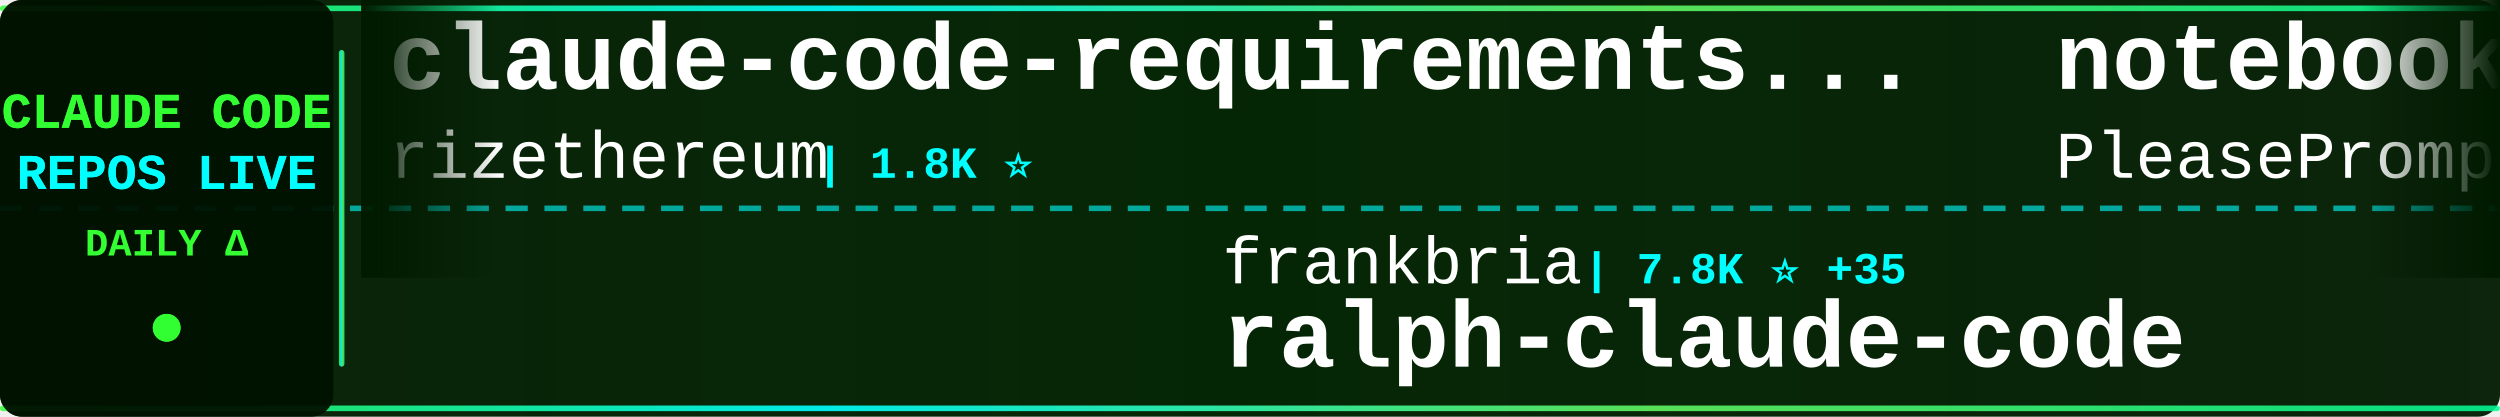
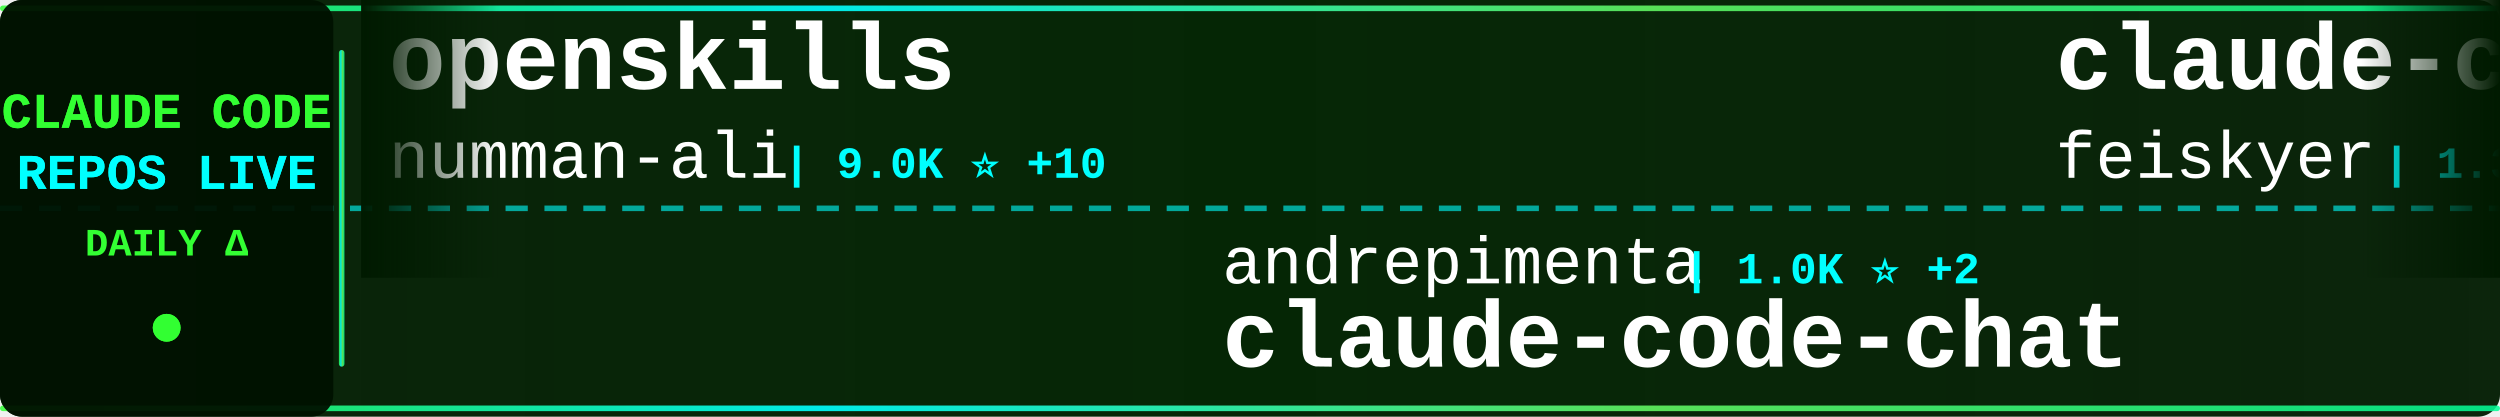
<svg xmlns="http://www.w3.org/2000/svg" width="900" height="150">
  <defs>
    <linearGradient id="tickerBg" x1="0%" y1="0%" x2="100%" y2="0%">
      <stop offset="0%" style="stop-color:#001a00;stop-opacity:0.95" />
      <stop offset="50%" style="stop-color:#002200;stop-opacity:0.98" />
      <stop offset="100%" style="stop-color:#001a00;stop-opacity:0.95" />
    </linearGradient>
    <linearGradient id="borderGrad" x1="0%" y1="0%" x2="100%" y2="0%">
      <stop offset="0%" style="stop-color:#33ff33;stop-opacity:0.85">
        <animate attributeName="stop-opacity" values="0.85;1;0.85" dur="2s" repeatCount="indefinite" />
      </stop>
      <stop offset="33%" style="stop-color:#00ffff;stop-opacity:0.9">
        <animate attributeName="stop-opacity" values="0.9;1;0.9" dur="2.2s" repeatCount="indefinite" />
      </stop>
      <stop offset="66%" style="stop-color:#66ff66;stop-opacity:0.85">
        <animate attributeName="stop-opacity" values="0.85;1;0.85" dur="1.8s" repeatCount="indefinite" />
      </stop>
      <stop offset="100%" style="stop-color:#00ff99;stop-opacity:0.85">
        <animate attributeName="stop-opacity" values="0.85;1;0.85" dur="2s" repeatCount="indefinite" />
      </stop>
    </linearGradient>
    <filter id="textGlow">
      <feGaussianBlur stdDeviation="0.1" result="coloredBlur" />
      <feMerge>
        <feMergeNode in="coloredBlur" />
        <feMergeNode in="SourceGraphic" />
      </feMerge>
    </filter>
    <filter id="metricGlow">
      <feGaussianBlur stdDeviation="0.2" result="coloredBlur" />
      <feMerge>
        <feMergeNode in="coloredBlur" />
        <feMergeNode in="SourceGraphic" />
      </feMerge>
    </filter>
    <linearGradient id="leftFade" x1="0%" y1="0%" x2="100%" y2="0%">
      <stop offset="0%" style="stop-color:#001a00;stop-opacity:1" />
      <stop offset="100%" style="stop-color:#001a00;stop-opacity:0" />
    </linearGradient>
    <linearGradient id="rightFade" x1="0%" y1="0%" x2="100%" y2="0%">
      <stop offset="0%" style="stop-color:#001a00;stop-opacity:0" />
      <stop offset="100%" style="stop-color:#001a00;stop-opacity:1" />
    </linearGradient>
  </defs>
  <rect width="900" height="150" fill="url(#tickerBg)" rx="8" />
  <rect x="0" y="2" width="900" height="2" fill="url(#borderGrad)" rx="1" />
  <rect x="0" y="146" width="900" height="2" fill="url(#borderGrad)" rx="1" />
  <line x1="0" y1="75" x2="900" y2="75" stroke="#00ffff" stroke-width="2" stroke-dasharray="8 6" opacity="0.6" />
  <rect x="0" y="0" width="120" height="150" fill="#001100" opacity="0.95" rx="8" />
  <text x="60" y="46" font-family="'Courier New', monospace" font-size="18" font-weight="bold" fill="#33ff33" text-anchor="middle" filter="url(#textGlow)">
    CLAUDE CODE
  </text>
  <text x="60" y="68" font-family="'Courier New', monospace" font-size="18" font-weight="bold" fill="#00ffff" text-anchor="middle" filter="url(#textGlow)">
    REPOS LIVE
  </text>
  <text x="60" y="92" font-family="'Courier New', monospace" font-size="14" font-weight="bold" fill="#33ff33" text-anchor="middle">
    DAILY Δ
  </text>
  <circle cx="60" cy="118" r="5" fill="#33ff33" filter="url(#metricGlow)">
    <animate attributeName="r" values="4;6;4" dur="1.5s" repeatCount="indefinite" />
    <animate attributeName="opacity" values="0.6;1;0.6" dur="1.5s" repeatCount="indefinite" />
  </circle>
  <rect x="122" y="18" width="2" height="114" fill="url(#borderGrad)" rx="1" />
  <clipPath id="tickerClip">
    <rect x="130" y="0" width="770" height="150" />
  </clipPath>
  <g clip-path="url(#tickerClip)">
    <g id="tickerItems">
      <animateTransform attributeName="transform" attributeType="XML" type="translate" from="0 0" to="-3000 0" dur="54s" repeatCount="indefinite" />
      <g transform="translate(0, 0)">
-         <text x="140" y="32" font-family="'Courier New', monospace" font-size="34" font-weight="bold" fill="#ffffff">claude-code-requirements...</text>
-         <text x="140" y="64" font-family="'Courier New', monospace" font-size="24" font-weight="normal" fill="#ffffff" opacity="1.0">rizethereum</text>
-         <text x="294" y="64" font-family="'Courier New', monospace" font-size="16" font-weight="bold" fill="#00ffff"> | 1.8K ⭐</text>
+         <text x="140" y="32" font-family="'Courier New', monospace" font-size="34" font-weight="bold" fill="#ffffff">openskills</text>
+         <text x="140" y="64" font-family="'Courier New', monospace" font-size="24" font-weight="normal" fill="#ffffff" opacity="1.0">numman-ali</text>
+         <text x="282" y="64" font-family="'Courier New', monospace" font-size="16" font-weight="bold" fill="#00ffff"> | 9.0K ⭐ +10</text>
      </g>
      <g transform="translate(300, 0)">
-         <text x="140" y="102" font-family="'Courier New', monospace" font-size="24" font-weight="normal" fill="#ffffff" opacity="1.0">frankbria</text>
-         <text x="270" y="102" font-family="'Courier New', monospace" font-size="16" font-weight="bold" fill="#00ffff"> | 7.8K ⭐ +35</text>
-         <text x="140" y="132" font-family="'Courier New', monospace" font-size="34" font-weight="bold" fill="#ffffff">ralph-claude-code</text>
+         <text x="140" y="102" font-family="'Courier New', monospace" font-size="24" font-weight="normal" fill="#ffffff" opacity="1.0">andrepimenta</text>
+         <text x="306" y="102" font-family="'Courier New', monospace" font-size="16" font-weight="bold" fill="#00ffff"> | 1.0K ⭐ +2</text>
+         <text x="140" y="132" font-family="'Courier New', monospace" font-size="34" font-weight="bold" fill="#ffffff">claude-code-chat</text>
      </g>
      <g transform="translate(600, 0)">
-         <text x="140" y="32" font-family="'Courier New', monospace" font-size="34" font-weight="bold" fill="#ffffff">notebooklm-skill</text>
-         <text x="140" y="64" font-family="'Courier New', monospace" font-size="24" font-weight="normal" fill="#ffffff" opacity="1.0">PleasePrompto</text>
-         <text x="318" y="64" font-family="'Courier New', monospace" font-size="16" font-weight="bold" fill="#00ffff"> | 4.5K ⭐ +31</text>
+         <text x="140" y="32" font-family="'Courier New', monospace" font-size="34" font-weight="bold" fill="#ffffff">claude-code-settings</text>
+         <text x="140" y="64" font-family="'Courier New', monospace" font-size="24" font-weight="normal" fill="#ffffff" opacity="1.0">feiskyer</text>
+         <text x="258" y="64" font-family="'Courier New', monospace" font-size="16" font-weight="bold" fill="#00ffff"> | 1.3K ⭐ +3</text>
      </g>
      <g transform="translate(900, 0)">
-         <text x="140" y="102" font-family="'Courier New', monospace" font-size="24" font-weight="normal" fill="#ffffff" opacity="1.0">simonw</text>
-         <text x="234" y="102" font-family="'Courier New', monospace" font-size="16" font-weight="bold" fill="#00ffff"> | 1.1K ⭐ +2</text>
-         <text x="140" y="132" font-family="'Courier New', monospace" font-size="34" font-weight="bold" fill="#ffffff">claude-code-transcripts</text>
+         <text x="140" y="102" font-family="'Courier New', monospace" font-size="24" font-weight="normal" fill="#ffffff" opacity="1.0">musistudio</text>
+         <text x="282" y="102" font-family="'Courier New', monospace" font-size="16" font-weight="bold" fill="#00ffff"> | 29.7K ⭐ +57</text>
+         <text x="140" y="132" font-family="'Courier New', monospace" font-size="34" font-weight="bold" fill="#ffffff">claude-code-router</text>
      </g>
      <g transform="translate(1200, 0)">
-         <text x="140" y="32" font-family="'Courier New', monospace" font-size="34" font-weight="bold" fill="#ffffff">everything-claude-code</text>
-         <text x="140" y="64" font-family="'Courier New', monospace" font-size="24" font-weight="normal" fill="#ffffff" opacity="1.0">affaan-m</text>
-         <text x="258" y="64" font-family="'Courier New', monospace" font-size="16" font-weight="bold" fill="#00ffff"> | 75.7K ⭐ +1.1K</text>
+         <text x="140" y="32" font-family="'Courier New', monospace" font-size="34" font-weight="bold" fill="#ffffff">claude-code-tools</text>
+         <text x="140" y="64" font-family="'Courier New', monospace" font-size="24" font-weight="normal" fill="#ffffff" opacity="1.0">pchalasani</text>
+         <text x="282" y="64" font-family="'Courier New', monospace" font-size="16" font-weight="bold" fill="#00ffff"> | 1.6K ⭐</text>
      </g>
      <g transform="translate(1500, 0)">
-         <text x="140" y="102" font-family="'Courier New', monospace" font-size="24" font-weight="normal" fill="#ffffff" opacity="1.0">Maciek-roboblog</text>
-         <text x="342" y="102" font-family="'Courier New', monospace" font-size="16" font-weight="bold" fill="#00ffff"> | 6.9K ⭐ +15</text>
-         <text x="140" y="132" font-family="'Courier New', monospace" font-size="34" font-weight="bold" fill="#ffffff">Claude-Code-Usage-Monito...</text>
+         <text x="140" y="102" font-family="'Courier New', monospace" font-size="24" font-weight="normal" fill="#ffffff" opacity="1.0">diet103</text>
+         <text x="246" y="102" font-family="'Courier New', monospace" font-size="16" font-weight="bold" fill="#00ffff"> | 9.2K ⭐ +4</text>
+         <text x="140" y="132" font-family="'Courier New', monospace" font-size="34" font-weight="bold" fill="#ffffff">claude-code-infrastructu...</text>
      </g>
      <g transform="translate(1800, 0)">
-         <text x="140" y="32" font-family="'Courier New', monospace" font-size="34" font-weight="bold" fill="#ffffff">antigravity-awesome-skil...</text>
-         <text x="140" y="64" font-family="'Courier New', monospace" font-size="24" font-weight="normal" fill="#ffffff" opacity="1.0">sickn33</text>
-         <text x="246" y="64" font-family="'Courier New', monospace" font-size="16" font-weight="bold" fill="#00ffff"> | 24.3K ⭐ +294</text>
+         <text x="140" y="32" font-family="'Courier New', monospace" font-size="34" font-weight="bold" fill="#ffffff">claude-code-proxy</text>
+         <text x="140" y="64" font-family="'Courier New', monospace" font-size="24" font-weight="normal" fill="#ffffff" opacity="1.0">fuergaosi233</text>
+         <text x="306" y="64" font-family="'Courier New', monospace" font-size="16" font-weight="bold" fill="#00ffff"> | 2.2K ⭐ +10</text>
      </g>
      <g transform="translate(2100, 0)">
-         <text x="140" y="102" font-family="'Courier New', monospace" font-size="24" font-weight="normal" fill="#ffffff" opacity="1.0">feiskyer</text>
-         <text x="258" y="102" font-family="'Courier New', monospace" font-size="16" font-weight="bold" fill="#00ffff"> | 1.3K ⭐ +2</text>
-         <text x="140" y="132" font-family="'Courier New', monospace" font-size="34" font-weight="bold" fill="#ffffff">claude-code-settings</text>
+         <text x="140" y="102" font-family="'Courier New', monospace" font-size="24" font-weight="normal" fill="#ffffff" opacity="1.0">sickn33</text>
+         <text x="246" y="102" font-family="'Courier New', monospace" font-size="16" font-weight="bold" fill="#00ffff"> | 24.3K ⭐ +281</text>
+         <text x="140" y="132" font-family="'Courier New', monospace" font-size="34" font-weight="bold" fill="#ffffff">antigravity-awesome-skil...</text>
      </g>
      <g transform="translate(2400, 0)">
-         <text x="140" y="32" font-family="'Courier New', monospace" font-size="34" font-weight="bold" fill="#ffffff">awesome-claude-code-plug...</text>
-         <text x="140" y="64" font-family="'Courier New', monospace" font-size="24" font-weight="normal" fill="#ffffff" opacity="1.0">ccplugins</text>
-         <text x="270" y="64" font-family="'Courier New', monospace" font-size="16" font-weight="bold" fill="#00ffff"> | 622 ⭐ +2</text>
+         <text x="140" y="32" font-family="'Courier New', monospace" font-size="34" font-weight="bold" fill="#ffffff">claude-code-tresor</text>
+         <text x="140" y="64" font-family="'Courier New', monospace" font-size="24" font-weight="normal" fill="#ffffff" opacity="1.0">alirezarezvani</text>
+         <text x="330" y="64" font-family="'Courier New', monospace" font-size="16" font-weight="bold" fill="#00ffff"> | 616 ⭐ +7</text>
      </g>
      <g transform="translate(2700, 0)">
-         <text x="140" y="102" font-family="'Courier New', monospace" font-size="24" font-weight="normal" fill="#ffffff" opacity="1.0">disler</text>
-         <text x="234" y="102" font-family="'Courier New', monospace" font-size="16" font-weight="bold" fill="#00ffff"> | 3.3K ⭐ +2</text>
-         <text x="140" y="132" font-family="'Courier New', monospace" font-size="34" font-weight="bold" fill="#ffffff">claude-code-hooks-master...</text>
+         <text x="140" y="102" font-family="'Courier New', monospace" font-size="24" font-weight="normal" fill="#ffffff" opacity="1.0">ComposioHQ</text>
+         <text x="282" y="102" font-family="'Courier New', monospace" font-size="16" font-weight="bold" fill="#00ffff"> | 44.1K ⭐ +317</text>
+         <text x="140" y="132" font-family="'Courier New', monospace" font-size="34" font-weight="bold" fill="#ffffff">awesome-claude-skills</text>
      </g>
      <g transform="translate(3000, 0)">
-         <text x="140" y="32" font-family="'Courier New', monospace" font-size="34" font-weight="bold" fill="#ffffff">claude-code-requirements...</text>
-         <text x="140" y="64" font-family="'Courier New', monospace" font-size="24" font-weight="normal" fill="#ffffff" opacity="1.0">rizethereum</text>
-         <text x="294" y="64" font-family="'Courier New', monospace" font-size="16" font-weight="bold" fill="#00ffff"> | 1.8K ⭐</text>
+         <text x="140" y="32" font-family="'Courier New', monospace" font-size="34" font-weight="bold" fill="#ffffff">openskills</text>
+         <text x="140" y="64" font-family="'Courier New', monospace" font-size="24" font-weight="normal" fill="#ffffff" opacity="1.0">numman-ali</text>
+         <text x="282" y="64" font-family="'Courier New', monospace" font-size="16" font-weight="bold" fill="#00ffff"> | 9.0K ⭐ +10</text>
      </g>
      <g transform="translate(3300, 0)">
-         <text x="140" y="102" font-family="'Courier New', monospace" font-size="24" font-weight="normal" fill="#ffffff" opacity="1.0">frankbria</text>
-         <text x="270" y="102" font-family="'Courier New', monospace" font-size="16" font-weight="bold" fill="#00ffff"> | 7.8K ⭐ +35</text>
-         <text x="140" y="132" font-family="'Courier New', monospace" font-size="34" font-weight="bold" fill="#ffffff">ralph-claude-code</text>
+         <text x="140" y="102" font-family="'Courier New', monospace" font-size="24" font-weight="normal" fill="#ffffff" opacity="1.0">andrepimenta</text>
+         <text x="306" y="102" font-family="'Courier New', monospace" font-size="16" font-weight="bold" fill="#00ffff"> | 1.0K ⭐ +2</text>
+         <text x="140" y="132" font-family="'Courier New', monospace" font-size="34" font-weight="bold" fill="#ffffff">claude-code-chat</text>
      </g>
      <g transform="translate(3600, 0)">
-         <text x="140" y="32" font-family="'Courier New', monospace" font-size="34" font-weight="bold" fill="#ffffff">notebooklm-skill</text>
-         <text x="140" y="64" font-family="'Courier New', monospace" font-size="24" font-weight="normal" fill="#ffffff" opacity="1.0">PleasePrompto</text>
-         <text x="318" y="64" font-family="'Courier New', monospace" font-size="16" font-weight="bold" fill="#00ffff"> | 4.5K ⭐ +31</text>
+         <text x="140" y="32" font-family="'Courier New', monospace" font-size="34" font-weight="bold" fill="#ffffff">claude-code-settings</text>
+         <text x="140" y="64" font-family="'Courier New', monospace" font-size="24" font-weight="normal" fill="#ffffff" opacity="1.0">feiskyer</text>
+         <text x="258" y="64" font-family="'Courier New', monospace" font-size="16" font-weight="bold" fill="#00ffff"> | 1.3K ⭐ +3</text>
      </g>
      <g transform="translate(3900, 0)">
-         <text x="140" y="102" font-family="'Courier New', monospace" font-size="24" font-weight="normal" fill="#ffffff" opacity="1.0">simonw</text>
-         <text x="234" y="102" font-family="'Courier New', monospace" font-size="16" font-weight="bold" fill="#00ffff"> | 1.1K ⭐ +2</text>
-         <text x="140" y="132" font-family="'Courier New', monospace" font-size="34" font-weight="bold" fill="#ffffff">claude-code-transcripts</text>
+         <text x="140" y="102" font-family="'Courier New', monospace" font-size="24" font-weight="normal" fill="#ffffff" opacity="1.0">musistudio</text>
+         <text x="282" y="102" font-family="'Courier New', monospace" font-size="16" font-weight="bold" fill="#00ffff"> | 29.7K ⭐ +57</text>
+         <text x="140" y="132" font-family="'Courier New', monospace" font-size="34" font-weight="bold" fill="#ffffff">claude-code-router</text>
      </g>
    </g>
  </g>
  <rect x="130" y="0" width="50" height="100" fill="url(#leftFade)" />
  <rect x="850" y="0" width="50" height="100" fill="url(#rightFade)" />
</svg>
